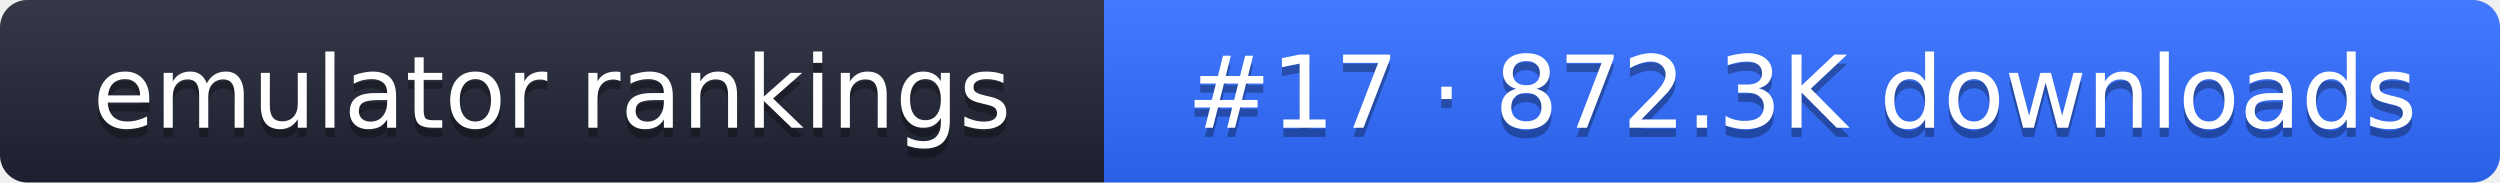
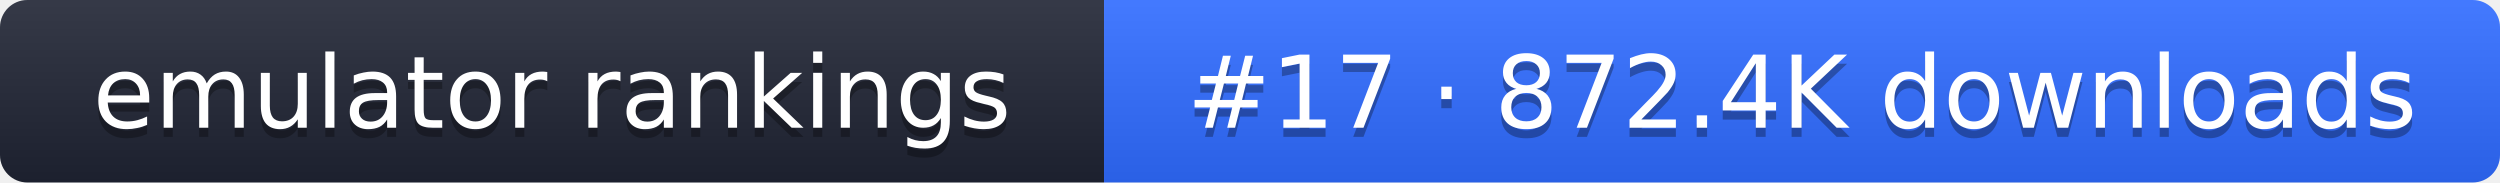
- <svg xmlns="http://www.w3.org/2000/svg" width="274" height="20" role="img" aria-label="emulator rankings: #17 · 872.3K downloads">
+ <svg xmlns="http://www.w3.org/2000/svg" width="274" height="20" role="img" aria-label="emulator rankings: #17 · 872.4K downloads">
  <linearGradient id="g" x2="0" y2="100%">
    <stop offset="0" stop-color="#fff" stop-opacity=".1" />
    <stop offset="1" stop-opacity=".1" />
  </linearGradient>
  <clipPath id="r">
    <rect width="274" height="20" rx="3" fill="#fff" />
  </clipPath>
  <g clip-path="url(#r)">
    <rect width="121" height="20" fill="#1f2433" />
    <rect x="121" width="153" height="20" fill="#2f6bff" />
    <rect width="274" height="20" fill="url(#g)" />
  </g>
  <g fill="#fff" text-anchor="middle" font-family="Verdana,DejaVu Sans,sans-serif" font-size="11">
    <text x="60.5" y="15" fill="#010101" fill-opacity=".3">emulator rankings</text>
    <text x="60.5" y="14">emulator rankings</text>
-     <text x="197.5" y="15" fill="#010101" fill-opacity=".3">#17 · 872.3K downloads</text>
-     <text x="197.5" y="14">#17 · 872.3K downloads</text>
+     <text x="197.5" y="15" fill="#010101" fill-opacity=".3">#17 · 872.4K downloads</text>
+     <text x="197.5" y="14">#17 · 872.4K downloads</text>
  </g>
</svg>
